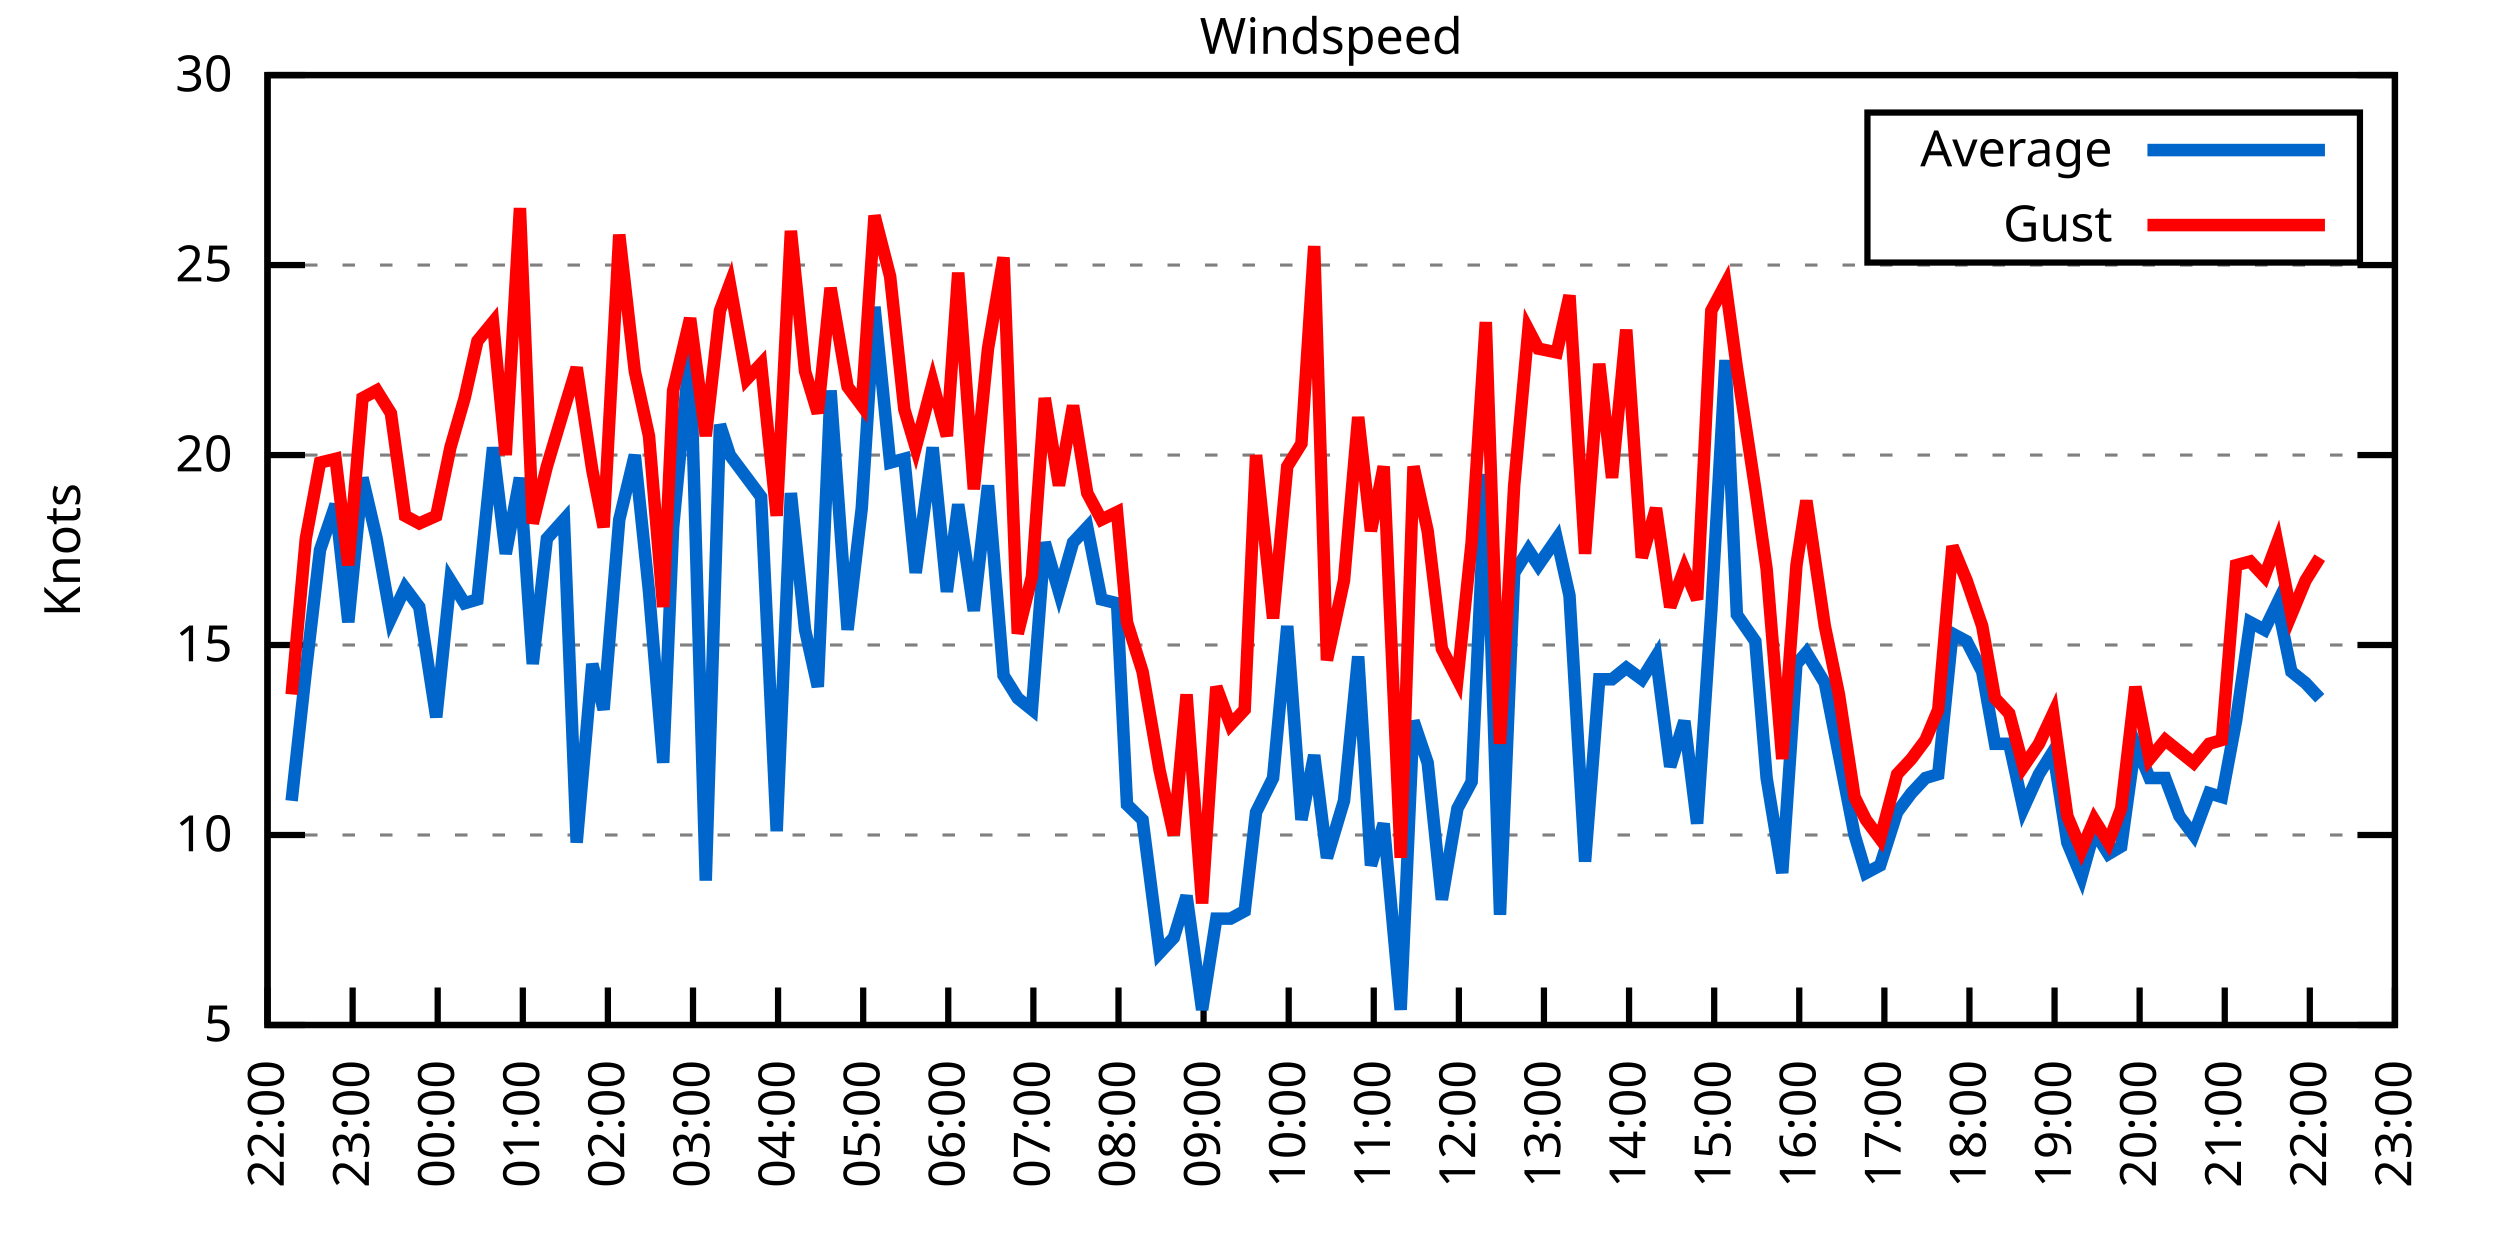
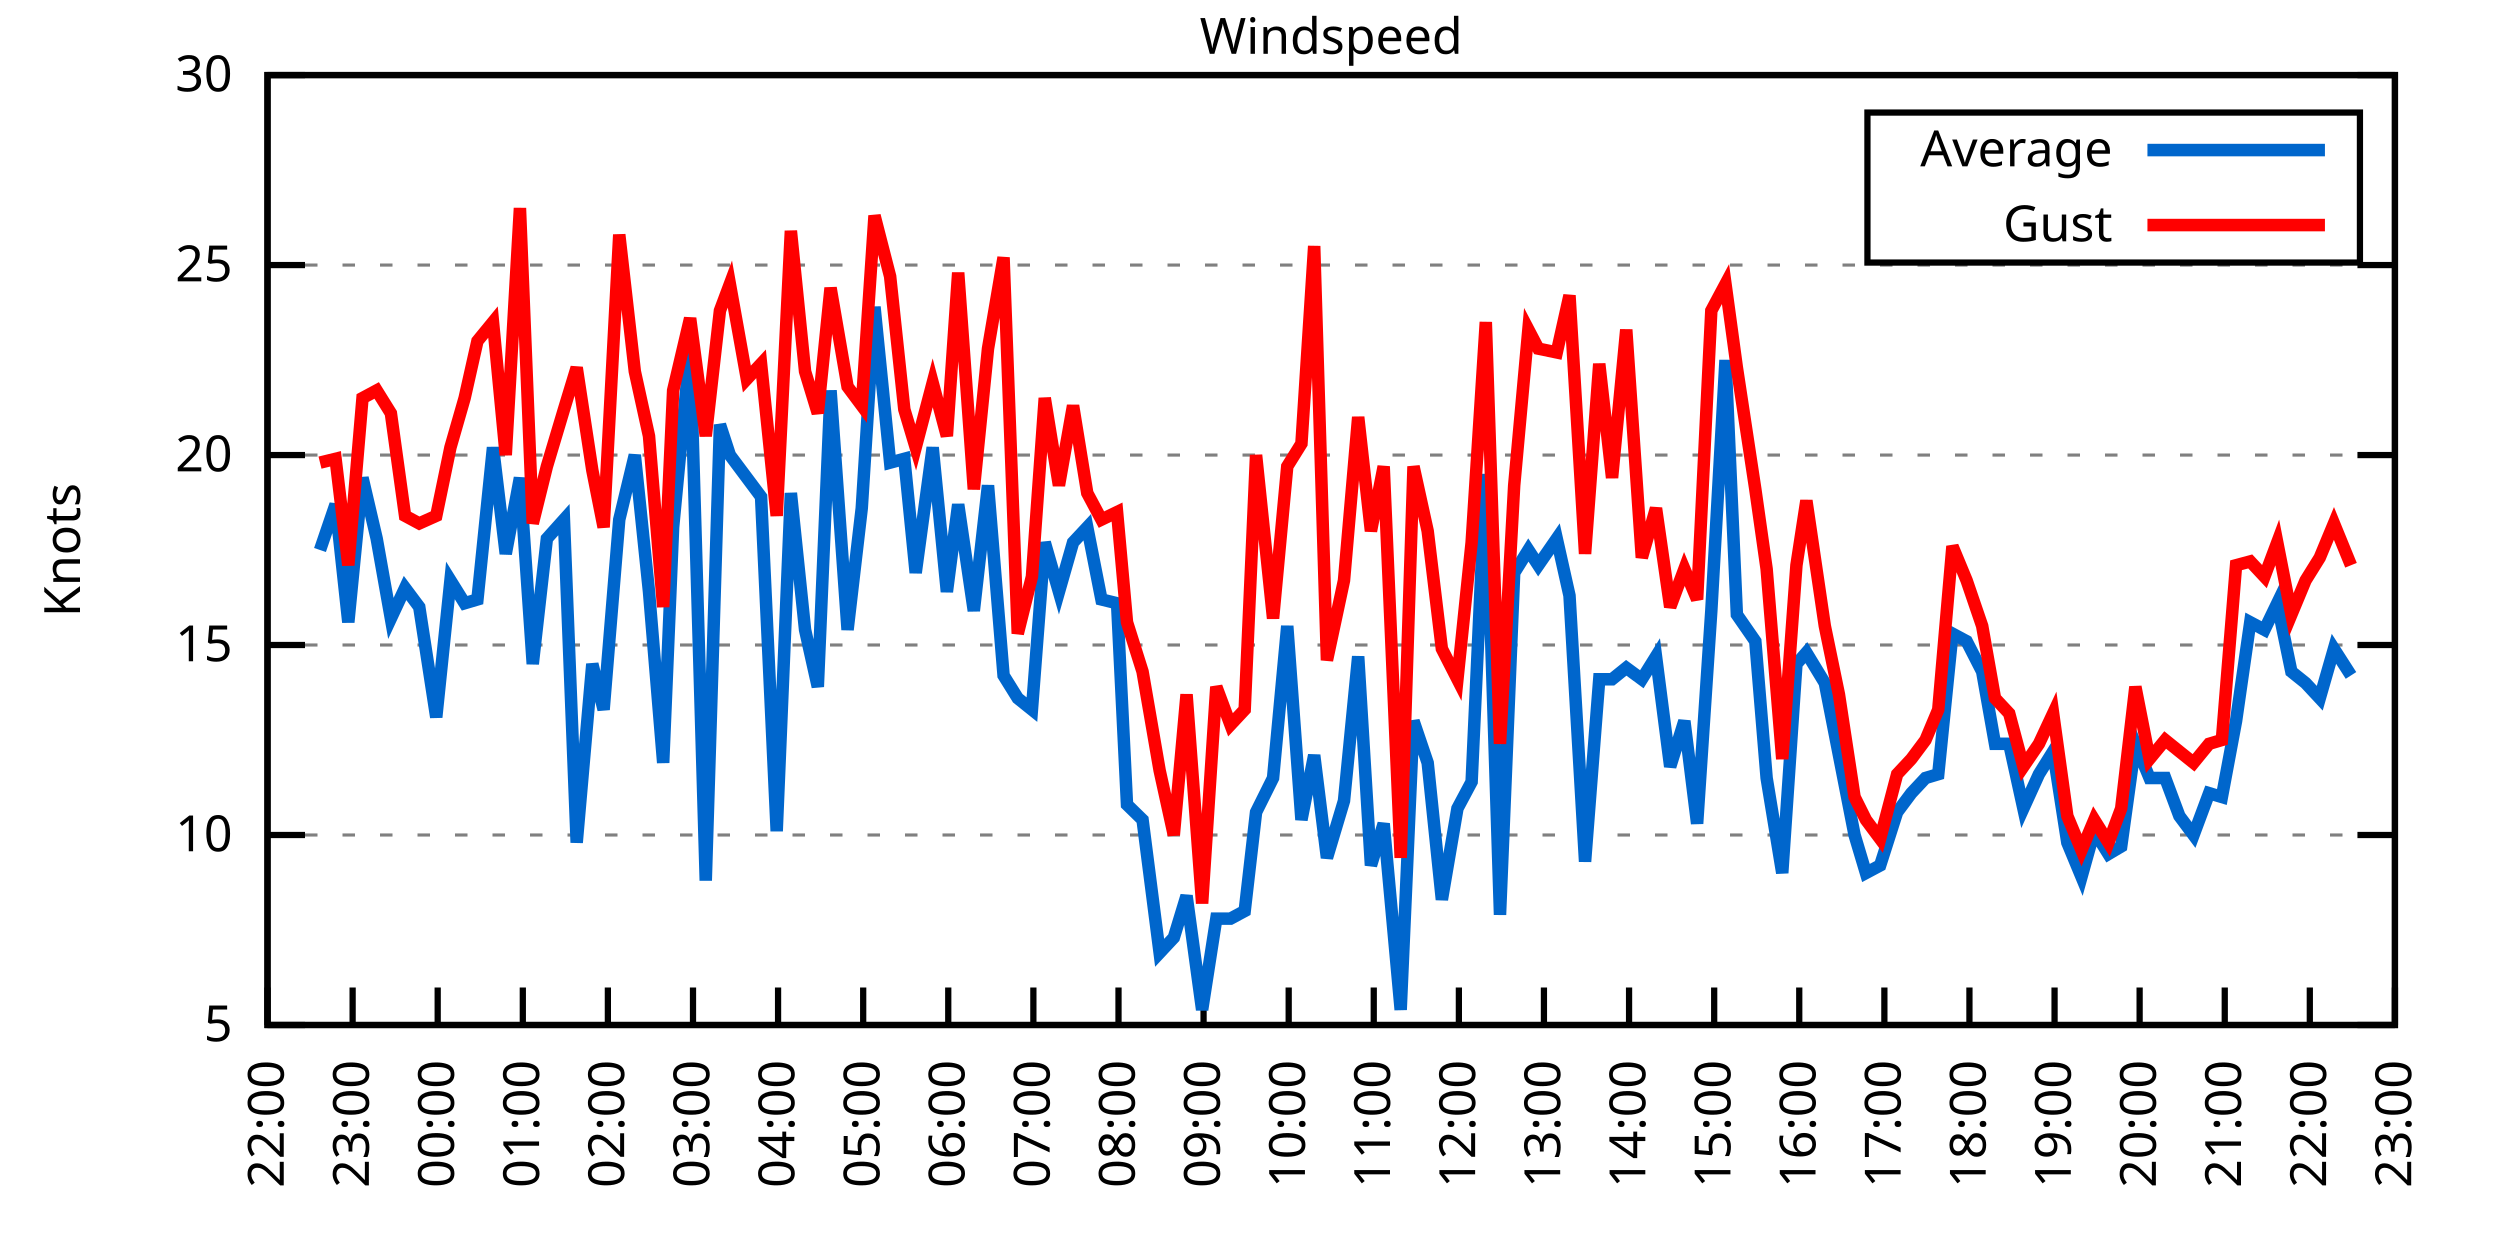
<svg xmlns="http://www.w3.org/2000/svg" xmlns:xlink="http://www.w3.org/1999/xlink" width="400" height="200" viewBox="0 0 400 200">
  <g id="gnuplot_canvas">
    <rect x="0" y="0" width="400" height="200" fill="none" />
    <defs>
      <circle id="gpDot" r="0.5" stroke-width="0.5" stroke="currentColor" />
      <path id="gpPt0" stroke-width="0.333" stroke="currentColor" d="M-1,0 h2 M0,-1 v2" />
      <path id="gpPt1" stroke-width="0.333" stroke="currentColor" d="M-1,-1 L1,1 M1,-1 L-1,1" />
      <path id="gpPt2" stroke-width="0.333" stroke="currentColor" d="M-1,0 L1,0 M0,-1 L0,1 M-1,-1 L1,1 M-1,1 L1,-1" />
      <rect id="gpPt3" stroke-width="0.333" stroke="currentColor" x="-1" y="-1" width="2" height="2" />
      <rect id="gpPt4" stroke-width="0.333" stroke="currentColor" fill="currentColor" x="-1" y="-1" width="2" height="2" />
      <circle id="gpPt5" stroke-width="0.333" stroke="currentColor" cx="0" cy="0" r="1" />
      <use xlink:href="#gpPt5" id="gpPt6" fill="currentColor" stroke="none" />
      <path id="gpPt7" stroke-width="0.333" stroke="currentColor" d="M0,-1.33 L-1.33,0.67 L1.33,0.67 z" />
      <use xlink:href="#gpPt7" id="gpPt8" fill="currentColor" stroke="none" />
      <use xlink:href="#gpPt7" id="gpPt9" stroke="currentColor" transform="rotate(180)" />
      <use xlink:href="#gpPt9" id="gpPt10" fill="currentColor" stroke="none" />
      <use xlink:href="#gpPt3" id="gpPt11" stroke="currentColor" transform="rotate(45)" />
      <use xlink:href="#gpPt11" id="gpPt12" fill="currentColor" stroke="none" />
      <path id="gpPt13" stroke-width="0.333" stroke="currentColor" d="M0,1.330 L1.265,0.411 L0.782,-1.067 L-0.782,-1.076 L-1.265,0.411 z" />
      <use xlink:href="#gpPt13" id="gpPt14" fill="currentColor" stroke="none" />
      <filter id="textbox" filterUnits="objectBoundingBox" x="0" y="0" height="1" width="1">
        <feFlood flood-color="white" flood-opacity="1" result="bgnd" />
        <feComposite in="SourceGraphic" in2="bgnd" operator="atop" />
      </filter>
      <filter id="greybox" filterUnits="objectBoundingBox" x="0" y="0" height="1" width="1">
        <feFlood flood-color="lightgrey" flood-opacity="1" result="grey" />
        <feComposite in="SourceGraphic" in2="grey" operator="atop" />
      </filter>
    </defs>
    <g fill="none" color="white" stroke="currentColor" stroke-width="1.00" stroke-linecap="butt" stroke-linejoin="miter">
</g>
    <g fill="none" color="black" stroke="currentColor" stroke-width="1.00" stroke-linecap="butt" stroke-linejoin="miter">
      <g stroke="none" shape-rendering="crispEdges">
        <polygon fill="rgb(255, 255, 255)" points="42.80,164.00 383.18,164.00 383.18,12.02 42.80,12.02 " />
      </g>
    </g>
    <g fill="none" color="black" stroke="currentColor" stroke-width="1.00" stroke-linecap="butt" stroke-linejoin="miter">
</g>
    <g fill="none" color="black" stroke="black" stroke-width="0.50" stroke-linecap="butt" stroke-linejoin="miter">
</g>
    <g fill="none" color="gray" stroke="currentColor" stroke-width="0.50" stroke-linecap="butt" stroke-linejoin="miter">
      <path stroke="gray" stroke-dasharray="2,4" class="gridline" d="M42.80,164.00 L383.19,164.00  " />
    </g>
    <g fill="none" color="gray" stroke="gray" stroke-width="1.00" stroke-linecap="butt" stroke-linejoin="miter">
</g>
    <g fill="none" color="black" stroke="currentColor" stroke-width="1.00" stroke-linecap="butt" stroke-linejoin="miter">
      <path stroke="black" d="M42.80,164.00 L48.80,164.00 M383.19,164.00 L377.19,164.00  " />
      <g transform="translate(37.20,166.60)" stroke="none" fill="black" font-family="Sans" font-size="8.00" text-anchor="end">
        <text>
          <tspan font-family="Sans"> 5</tspan>
        </text>
      </g>
    </g>
    <g fill="none" color="black" stroke="currentColor" stroke-width="1.00" stroke-linecap="butt" stroke-linejoin="miter">
</g>
    <g fill="none" color="black" stroke="black" stroke-width="0.50" stroke-linecap="butt" stroke-linejoin="miter">
</g>
    <g fill="none" color="gray" stroke="currentColor" stroke-width="0.50" stroke-linecap="butt" stroke-linejoin="miter">
      <path stroke="gray" stroke-dasharray="2,4" class="gridline" d="M42.80,133.60 L383.19,133.60  " />
    </g>
    <g fill="none" color="gray" stroke="gray" stroke-width="1.00" stroke-linecap="butt" stroke-linejoin="miter">
</g>
    <g fill="none" color="black" stroke="currentColor" stroke-width="1.00" stroke-linecap="butt" stroke-linejoin="miter">
      <path stroke="black" d="M42.80,133.60 L48.80,133.60 M383.19,133.60 L377.19,133.60  " />
      <g transform="translate(37.20,136.20)" stroke="none" fill="black" font-family="Sans" font-size="8.00" text-anchor="end">
        <text>
          <tspan font-family="Sans"> 10</tspan>
        </text>
      </g>
    </g>
    <g fill="none" color="black" stroke="currentColor" stroke-width="1.00" stroke-linecap="butt" stroke-linejoin="miter">
</g>
    <g fill="none" color="black" stroke="black" stroke-width="0.50" stroke-linecap="butt" stroke-linejoin="miter">
</g>
    <g fill="none" color="gray" stroke="currentColor" stroke-width="0.50" stroke-linecap="butt" stroke-linejoin="miter">
      <path stroke="gray" stroke-dasharray="2,4" class="gridline" d="M42.80,103.20 L383.19,103.20  " />
    </g>
    <g fill="none" color="gray" stroke="gray" stroke-width="1.00" stroke-linecap="butt" stroke-linejoin="miter">
</g>
    <g fill="none" color="black" stroke="currentColor" stroke-width="1.00" stroke-linecap="butt" stroke-linejoin="miter">
      <path stroke="black" d="M42.80,103.20 L48.80,103.20 M383.19,103.20 L377.19,103.20  " />
      <g transform="translate(37.20,105.80)" stroke="none" fill="black" font-family="Sans" font-size="8.00" text-anchor="end">
        <text>
          <tspan font-family="Sans"> 15</tspan>
        </text>
      </g>
    </g>
    <g fill="none" color="black" stroke="currentColor" stroke-width="1.00" stroke-linecap="butt" stroke-linejoin="miter">
</g>
    <g fill="none" color="black" stroke="black" stroke-width="0.50" stroke-linecap="butt" stroke-linejoin="miter">
</g>
    <g fill="none" color="gray" stroke="currentColor" stroke-width="0.50" stroke-linecap="butt" stroke-linejoin="miter">
      <path stroke="gray" stroke-dasharray="2,4" class="gridline" d="M42.80,72.81 L383.19,72.81  " />
    </g>
    <g fill="none" color="gray" stroke="gray" stroke-width="1.00" stroke-linecap="butt" stroke-linejoin="miter">
</g>
    <g fill="none" color="black" stroke="currentColor" stroke-width="1.00" stroke-linecap="butt" stroke-linejoin="miter">
      <path stroke="black" d="M42.80,72.81 L48.80,72.81 M383.19,72.81 L377.19,72.81  " />
      <g transform="translate(37.20,75.41)" stroke="none" fill="black" font-family="Sans" font-size="8.00" text-anchor="end">
        <text>
          <tspan font-family="Sans"> 20</tspan>
        </text>
      </g>
    </g>
    <g fill="none" color="black" stroke="currentColor" stroke-width="1.00" stroke-linecap="butt" stroke-linejoin="miter">
</g>
    <g fill="none" color="black" stroke="black" stroke-width="0.50" stroke-linecap="butt" stroke-linejoin="miter">
</g>
    <g fill="none" color="gray" stroke="currentColor" stroke-width="0.50" stroke-linecap="butt" stroke-linejoin="miter">
      <path stroke="gray" stroke-dasharray="2,4" class="gridline" d="M42.80,42.41 L383.19,42.41  " />
    </g>
    <g fill="none" color="gray" stroke="gray" stroke-width="1.00" stroke-linecap="butt" stroke-linejoin="miter">
</g>
    <g fill="none" color="black" stroke="currentColor" stroke-width="1.00" stroke-linecap="butt" stroke-linejoin="miter">
      <path stroke="black" d="M42.80,42.41 L48.80,42.41 M383.19,42.41 L377.19,42.41  " />
      <g transform="translate(37.20,45.01)" stroke="none" fill="black" font-family="Sans" font-size="8.00" text-anchor="end">
        <text>
          <tspan font-family="Sans"> 25</tspan>
        </text>
      </g>
    </g>
    <g fill="none" color="black" stroke="currentColor" stroke-width="1.00" stroke-linecap="butt" stroke-linejoin="miter">
</g>
    <g fill="none" color="black" stroke="black" stroke-width="0.50" stroke-linecap="butt" stroke-linejoin="miter">
</g>
    <g fill="none" color="gray" stroke="currentColor" stroke-width="0.50" stroke-linecap="butt" stroke-linejoin="miter">
      <path stroke="gray" stroke-dasharray="2,4" class="gridline" d="M42.80,12.01 L383.19,12.01  " />
    </g>
    <g fill="none" color="gray" stroke="gray" stroke-width="1.00" stroke-linecap="butt" stroke-linejoin="miter">
</g>
    <g fill="none" color="black" stroke="currentColor" stroke-width="1.00" stroke-linecap="butt" stroke-linejoin="miter">
      <path stroke="black" d="M42.80,12.01 L48.80,12.01 M383.19,12.01 L377.19,12.01  " />
      <g transform="translate(37.20,14.61)" stroke="none" fill="black" font-family="Sans" font-size="8.00" text-anchor="end">
        <text>
          <tspan font-family="Sans"> 30</tspan>
        </text>
      </g>
    </g>
    <g fill="none" color="black" stroke="currentColor" stroke-width="1.00" stroke-linecap="butt" stroke-linejoin="miter">
      <path stroke="black" d="M42.80,164.00 L42.80,158.00  " />
      <g transform="translate(45.40,169.60) rotate(270.00)" stroke="none" fill="black" font-family="Sans" font-size="8.00" text-anchor="end">
        <text>
          <tspan font-family="Sans">22:00</tspan>
        </text>
      </g>
    </g>
    <g fill="none" color="black" stroke="currentColor" stroke-width="1.00" stroke-linecap="butt" stroke-linejoin="miter">
      <path stroke="black" d="M56.42,164.00 L56.42,158.00  " />
      <g transform="translate(59.02,169.60) rotate(270.00)" stroke="none" fill="black" font-family="Sans" font-size="8.00" text-anchor="end">
        <text>
          <tspan font-family="Sans">23:00</tspan>
        </text>
      </g>
    </g>
    <g fill="none" color="black" stroke="currentColor" stroke-width="1.00" stroke-linecap="butt" stroke-linejoin="miter">
      <path stroke="black" d="M70.03,164.00 L70.03,158.00  " />
      <g transform="translate(72.63,169.60) rotate(270.00)" stroke="none" fill="black" font-family="Sans" font-size="8.00" text-anchor="end">
        <text>
          <tspan font-family="Sans">00:00</tspan>
        </text>
      </g>
    </g>
    <g fill="none" color="black" stroke="currentColor" stroke-width="1.00" stroke-linecap="butt" stroke-linejoin="miter">
      <path stroke="black" d="M83.65,164.00 L83.65,158.00  " />
      <g transform="translate(86.25,169.60) rotate(270.00)" stroke="none" fill="black" font-family="Sans" font-size="8.00" text-anchor="end">
        <text>
          <tspan font-family="Sans">01:00</tspan>
        </text>
      </g>
    </g>
    <g fill="none" color="black" stroke="currentColor" stroke-width="1.00" stroke-linecap="butt" stroke-linejoin="miter">
      <path stroke="black" d="M97.26,164.00 L97.26,158.00  " />
      <g transform="translate(99.86,169.60) rotate(270.00)" stroke="none" fill="black" font-family="Sans" font-size="8.00" text-anchor="end">
        <text>
          <tspan font-family="Sans">02:00</tspan>
        </text>
      </g>
    </g>
    <g fill="none" color="black" stroke="currentColor" stroke-width="1.00" stroke-linecap="butt" stroke-linejoin="miter">
      <path stroke="black" d="M110.88,164.00 L110.88,158.00  " />
      <g transform="translate(113.48,169.60) rotate(270.00)" stroke="none" fill="black" font-family="Sans" font-size="8.00" text-anchor="end">
        <text>
          <tspan font-family="Sans">03:00</tspan>
        </text>
      </g>
    </g>
    <g fill="none" color="black" stroke="currentColor" stroke-width="1.00" stroke-linecap="butt" stroke-linejoin="miter">
      <path stroke="black" d="M124.49,164.00 L124.49,158.00  " />
      <g transform="translate(127.09,169.60) rotate(270.00)" stroke="none" fill="black" font-family="Sans" font-size="8.00" text-anchor="end">
        <text>
          <tspan font-family="Sans">04:00</tspan>
        </text>
      </g>
    </g>
    <g fill="none" color="black" stroke="currentColor" stroke-width="1.00" stroke-linecap="butt" stroke-linejoin="miter">
      <path stroke="black" d="M138.11,164.00 L138.11,158.00  " />
      <g transform="translate(140.71,169.60) rotate(270.00)" stroke="none" fill="black" font-family="Sans" font-size="8.00" text-anchor="end">
        <text>
          <tspan font-family="Sans">05:00</tspan>
        </text>
      </g>
    </g>
    <g fill="none" color="black" stroke="currentColor" stroke-width="1.00" stroke-linecap="butt" stroke-linejoin="miter">
      <path stroke="black" d="M151.72,164.00 L151.72,158.00  " />
      <g transform="translate(154.32,169.60) rotate(270.00)" stroke="none" fill="black" font-family="Sans" font-size="8.00" text-anchor="end">
        <text>
          <tspan font-family="Sans">06:00</tspan>
        </text>
      </g>
    </g>
    <g fill="none" color="black" stroke="currentColor" stroke-width="1.00" stroke-linecap="butt" stroke-linejoin="miter">
      <path stroke="black" d="M165.34,164.00 L165.34,158.00  " />
      <g transform="translate(167.94,169.60) rotate(270.00)" stroke="none" fill="black" font-family="Sans" font-size="8.00" text-anchor="end">
        <text>
          <tspan font-family="Sans">07:00</tspan>
        </text>
      </g>
    </g>
    <g fill="none" color="black" stroke="currentColor" stroke-width="1.00" stroke-linecap="butt" stroke-linejoin="miter">
      <path stroke="black" d="M178.96,164.00 L178.96,158.00  " />
      <g transform="translate(181.56,169.60) rotate(270.00)" stroke="none" fill="black" font-family="Sans" font-size="8.00" text-anchor="end">
        <text>
          <tspan font-family="Sans">08:00</tspan>
        </text>
      </g>
    </g>
    <g fill="none" color="black" stroke="currentColor" stroke-width="1.00" stroke-linecap="butt" stroke-linejoin="miter">
      <path stroke="black" d="M192.57,164.00 L192.57,158.00  " />
      <g transform="translate(195.17,169.60) rotate(270.00)" stroke="none" fill="black" font-family="Sans" font-size="8.00" text-anchor="end">
        <text>
          <tspan font-family="Sans">09:00</tspan>
        </text>
      </g>
    </g>
    <g fill="none" color="black" stroke="currentColor" stroke-width="1.00" stroke-linecap="butt" stroke-linejoin="miter">
      <path stroke="black" d="M206.19,164.00 L206.19,158.00  " />
      <g transform="translate(208.79,169.60) rotate(270.00)" stroke="none" fill="black" font-family="Sans" font-size="8.00" text-anchor="end">
        <text>
          <tspan font-family="Sans">10:00</tspan>
        </text>
      </g>
    </g>
    <g fill="none" color="black" stroke="currentColor" stroke-width="1.00" stroke-linecap="butt" stroke-linejoin="miter">
      <path stroke="black" d="M219.80,164.00 L219.80,158.00  " />
      <g transform="translate(222.40,169.60) rotate(270.00)" stroke="none" fill="black" font-family="Sans" font-size="8.00" text-anchor="end">
        <text>
          <tspan font-family="Sans">11:00</tspan>
        </text>
      </g>
    </g>
    <g fill="none" color="black" stroke="currentColor" stroke-width="1.00" stroke-linecap="butt" stroke-linejoin="miter">
      <path stroke="black" d="M233.42,164.00 L233.42,158.00  " />
      <g transform="translate(236.02,169.60) rotate(270.00)" stroke="none" fill="black" font-family="Sans" font-size="8.00" text-anchor="end">
        <text>
          <tspan font-family="Sans">12:00</tspan>
        </text>
      </g>
    </g>
    <g fill="none" color="black" stroke="currentColor" stroke-width="1.00" stroke-linecap="butt" stroke-linejoin="miter">
      <path stroke="black" d="M247.03,164.00 L247.03,158.00  " />
      <g transform="translate(249.63,169.60) rotate(270.00)" stroke="none" fill="black" font-family="Sans" font-size="8.00" text-anchor="end">
        <text>
          <tspan font-family="Sans">13:00</tspan>
        </text>
      </g>
    </g>
    <g fill="none" color="black" stroke="currentColor" stroke-width="1.00" stroke-linecap="butt" stroke-linejoin="miter">
      <path stroke="black" d="M260.65,164.00 L260.65,158.00  " />
      <g transform="translate(263.25,169.60) rotate(270.00)" stroke="none" fill="black" font-family="Sans" font-size="8.00" text-anchor="end">
        <text>
          <tspan font-family="Sans">14:00</tspan>
        </text>
      </g>
    </g>
    <g fill="none" color="black" stroke="currentColor" stroke-width="1.00" stroke-linecap="butt" stroke-linejoin="miter">
      <path stroke="black" d="M274.27,164.00 L274.27,158.00  " />
      <g transform="translate(276.87,169.60) rotate(270.00)" stroke="none" fill="black" font-family="Sans" font-size="8.00" text-anchor="end">
        <text>
          <tspan font-family="Sans">15:00</tspan>
        </text>
      </g>
    </g>
    <g fill="none" color="black" stroke="currentColor" stroke-width="1.00" stroke-linecap="butt" stroke-linejoin="miter">
      <path stroke="black" d="M287.88,164.00 L287.88,158.00  " />
      <g transform="translate(290.48,169.60) rotate(270.00)" stroke="none" fill="black" font-family="Sans" font-size="8.00" text-anchor="end">
        <text>
          <tspan font-family="Sans">16:00</tspan>
        </text>
      </g>
    </g>
    <g fill="none" color="black" stroke="currentColor" stroke-width="1.00" stroke-linecap="butt" stroke-linejoin="miter">
      <path stroke="black" d="M301.50,164.00 L301.50,158.00  " />
      <g transform="translate(304.10,169.60) rotate(270.00)" stroke="none" fill="black" font-family="Sans" font-size="8.00" text-anchor="end">
        <text>
          <tspan font-family="Sans">17:00</tspan>
        </text>
      </g>
    </g>
    <g fill="none" color="black" stroke="currentColor" stroke-width="1.00" stroke-linecap="butt" stroke-linejoin="miter">
      <path stroke="black" d="M315.11,164.00 L315.11,158.00  " />
      <g transform="translate(317.71,169.60) rotate(270.00)" stroke="none" fill="black" font-family="Sans" font-size="8.00" text-anchor="end">
        <text>
          <tspan font-family="Sans">18:00</tspan>
        </text>
      </g>
    </g>
    <g fill="none" color="black" stroke="currentColor" stroke-width="1.00" stroke-linecap="butt" stroke-linejoin="miter">
      <path stroke="black" d="M328.73,164.00 L328.73,158.00  " />
      <g transform="translate(331.33,169.60) rotate(270.00)" stroke="none" fill="black" font-family="Sans" font-size="8.00" text-anchor="end">
        <text>
          <tspan font-family="Sans">19:00</tspan>
        </text>
      </g>
    </g>
    <g fill="none" color="black" stroke="currentColor" stroke-width="1.00" stroke-linecap="butt" stroke-linejoin="miter">
      <path stroke="black" d="M342.34,164.00 L342.34,158.00  " />
      <g transform="translate(344.94,169.60) rotate(270.00)" stroke="none" fill="black" font-family="Sans" font-size="8.00" text-anchor="end">
        <text>
          <tspan font-family="Sans">20:00</tspan>
        </text>
      </g>
    </g>
    <g fill="none" color="black" stroke="currentColor" stroke-width="1.00" stroke-linecap="butt" stroke-linejoin="miter">
      <path stroke="black" d="M355.96,164.00 L355.96,158.00  " />
      <g transform="translate(358.56,169.60) rotate(270.00)" stroke="none" fill="black" font-family="Sans" font-size="8.00" text-anchor="end">
        <text>
          <tspan font-family="Sans">21:00</tspan>
        </text>
      </g>
    </g>
    <g fill="none" color="black" stroke="currentColor" stroke-width="1.00" stroke-linecap="butt" stroke-linejoin="miter">
      <path stroke="black" d="M369.57,164.00 L369.57,158.00  " />
      <g transform="translate(372.17,169.60) rotate(270.00)" stroke="none" fill="black" font-family="Sans" font-size="8.00" text-anchor="end">
        <text>
          <tspan font-family="Sans">22:00</tspan>
        </text>
      </g>
    </g>
    <g fill="none" color="black" stroke="currentColor" stroke-width="1.00" stroke-linecap="butt" stroke-linejoin="miter">
      <path stroke="black" d="M383.19,164.00 L383.19,158.00  " />
      <g transform="translate(385.79,169.60) rotate(270.00)" stroke="none" fill="black" font-family="Sans" font-size="8.00" text-anchor="end">
        <text>
          <tspan font-family="Sans">23:00</tspan>
        </text>
      </g>
    </g>
    <g fill="none" color="black" stroke="currentColor" stroke-width="1.00" stroke-linecap="butt" stroke-linejoin="miter">
</g>
    <g fill="none" color="black" stroke="currentColor" stroke-width="1.00" stroke-linecap="butt" stroke-linejoin="miter">
      <path stroke="black" d="M42.80,12.01 L42.80,164.00 L383.19,164.00 L383.19,12.01 L42.80,12.01 Z  " />
    </g>
    <g fill="none" color="black" stroke="currentColor" stroke-width="1.00" stroke-linecap="butt" stroke-linejoin="miter">
</g>
    <g fill="none" color="black" stroke="currentColor" stroke-width="1.00" stroke-linecap="butt" stroke-linejoin="miter">
      <path stroke="black" d="M298.79,42.01 L298.79,18.01 L377.59,18.01 L377.59,42.01 L298.79,42.01 Z  " />
    </g>
    <g id="Windspeed_plot_1">
      <g fill="none" color="white" stroke="black" stroke-width="2.00" stroke-linecap="butt" stroke-linejoin="miter">
</g>
      <g fill="none" color="black" stroke="currentColor" stroke-width="2.00" stroke-linecap="butt" stroke-linejoin="miter">
        <g transform="translate(337.99,26.61)" stroke="none" fill="black" font-family="Sans" font-size="8.00" text-anchor="end">
          <text>
            <tspan font-family="Sans">Average</tspan>
          </text>
        </g>
      </g>
      <g fill="none" color="black" stroke="currentColor" stroke-width="2.00" stroke-linecap="butt" stroke-linejoin="miter">
-         <path stroke="rgb(  0, 102, 204)" d="M343.59,24.01 L371.99,24.01 M46.66,128.13 L48.93,107.46 L51.20,88.00 L53.69,80.71 L55.73,99.56 L58.00,76.45   L60.27,86.18 L62.54,98.95 L64.81,94.08 L67.08,97.12 L69.80,114.76 L72.07,92.87 L74.34,96.52 L76.39,95.91   L78.88,71.59 L80.92,88.61 L83.19,76.45 L85.24,106.24 L87.50,86.18 L90.23,83.14 L92.27,134.82 L94.77,106.24   L96.58,113.54 L99.08,83.14 L101.57,72.81 L103.84,94.69 L106.11,122.05 L107.70,84.36 L110.42,55.78 L112.92,140.90   L115.19,67.94 L116.78,72.81 L119.50,76.45 L121.77,79.49 L124.27,132.99 L126.54,78.89 L128.81,100.77 L130.85,109.89   L132.89,62.47 L135.61,100.77 L137.88,81.32 L139.92,49.10 L142.42,74.02 L144.69,73.41 L146.51,91.65 L149.23,71.59   L151.50,94.69 L153.31,80.71 L155.81,97.73 L158.08,77.67 L160.57,108.07 L162.84,111.72 L165.11,113.54 L167.16,86.79   L169.43,94.69 L171.69,86.79 L173.96,84.36 L176.23,95.91 L178.73,96.52 L180.32,128.74 L182.81,131.17 L185.54,152.45   L187.81,150.02 L189.85,143.33 L192.34,161.57 L194.61,146.98 L196.88,146.98 L199.15,145.76 L200.97,129.95 L203.69,124.48   L205.96,100.16 L208.23,131.17 L210.27,120.83 L212.31,137.25 L215.04,128.13 L217.31,105.03 L219.35,138.47 L221.39,131.78   L224.11,161.57 L226.16,115.36 L228.43,122.05 L230.70,143.94 L233.19,129.35 L235.46,125.09 L237.73,75.85 L240.00,146.37   L242.27,91.65 L244.54,88.00 L246.13,90.44 L249.08,86.18 L251.12,95.30 L253.61,137.86 L255.88,108.68 L257.93,108.68   L260.20,106.85 L262.69,108.68 L264.96,105.03 L267.23,122.66 L269.50,115.36 L271.54,131.78 L273.81,97.73 L276.08,57.61   L277.90,98.34 L280.85,102.60 L282.66,124.48 L285.16,139.68 L287.43,106.24 L289.02,104.42 L291.97,109.28 L294.23,120.83   L296.73,133.60 L298.55,139.68 L300.82,138.47 L303.54,129.95 L305.81,126.91 L308.08,124.48 L310.12,123.87 L312.39,101.38   L314.66,102.60 L317.15,107.46 L319.20,119.01 L321.47,119.01 L323.74,129.35 L326.23,123.87 L328.50,120.23 L330.77,134.82   L333.04,140.29 L335.08,132.99 L337.35,136.64 L339.39,135.43 L341.66,119.01 L343.93,124.48 L346.43,124.48 L348.70,130.56   L350.97,133.60 L353.46,126.91 L355.50,127.52 L357.77,115.36 L360.04,99.56 L362.31,100.77 L364.36,96.52 L366.62,107.46   L368.89,109.28 L371.16,111.72  " />
+         <path stroke="rgb(  0, 102, 204)" d="M343.59,24.01 L371.99,24.01 M51.20,88.00 L53.69,80.71 L55.73,99.56 L58.00,76.45 L60.27,86.18 L62.54,98.95   L64.81,94.08 L67.08,97.12 L69.80,114.76 L72.07,92.87 L74.34,96.52 L76.39,95.91 L78.88,71.59 L80.92,88.61   L83.19,76.45 L85.24,106.24 L87.50,86.18 L90.23,83.14 L92.27,134.82 L94.77,106.24 L96.58,113.54 L99.08,83.14   L101.57,72.81 L103.84,94.69 L106.11,122.05 L107.70,84.36 L110.42,55.78 L112.92,140.90 L115.19,67.94 L116.78,72.81   L119.50,76.45 L121.77,79.49 L124.27,132.99 L126.54,78.89 L128.81,100.77 L130.85,109.89 L132.89,62.47 L135.61,100.77   L137.88,81.32 L139.92,49.10 L142.42,74.02 L144.69,73.41 L146.51,91.65 L149.23,71.59 L151.50,94.69 L153.31,80.71   L155.81,97.73 L158.08,77.67 L160.57,108.07 L162.84,111.72 L165.11,113.54 L167.16,86.79 L169.43,94.69 L171.69,86.79   L173.96,84.36 L176.23,95.91 L178.73,96.52 L180.32,128.74 L182.81,131.17 L185.54,152.45 L187.81,150.02 L189.85,143.33   L192.34,161.57 L194.61,146.98 L196.88,146.98 L199.15,145.76 L200.97,129.95 L203.69,124.48 L205.96,100.16 L208.23,131.17   L210.27,120.83 L212.31,137.25 L215.04,128.13 L217.31,105.03 L219.35,138.47 L221.39,131.78 L224.11,161.57 L226.16,115.36   L228.43,122.05 L230.70,143.94 L233.19,129.35 L235.46,125.09 L237.73,75.85 L240.00,146.37 L242.27,91.65 L244.54,88.00   L246.13,90.44 L249.08,86.18 L251.12,95.30 L253.61,137.86 L255.88,108.68 L257.93,108.68 L260.20,106.85 L262.69,108.68   L264.96,105.03 L267.23,122.66 L269.50,115.36 L271.54,131.78 L273.81,97.73 L276.08,57.61 L277.90,98.34 L280.85,102.60   L282.66,124.48 L285.16,139.68 L287.43,106.24 L289.02,104.42 L291.97,109.28 L294.23,120.83 L296.73,133.60 L298.55,139.68   L300.82,138.47 L303.54,129.95 L305.81,126.91 L308.08,124.48 L310.12,123.87 L312.39,101.38 L314.66,102.60 L317.15,107.46   L319.20,119.01 L321.47,119.01 L323.74,129.35 L326.23,123.87 L328.50,120.23 L330.77,134.82 L333.04,140.29 L335.08,132.99   L337.35,136.64 L339.39,135.43 L341.66,119.01 L343.93,124.48 L346.43,124.48 L348.70,130.56 L350.97,133.60 L353.46,126.91   L355.50,127.52 L357.77,115.36 L360.04,99.56 L362.31,100.77 L364.36,96.52 L366.62,107.46 L368.89,109.28 L371.16,111.72   L373.43,103.81 L376.16,108.07  " />
      </g>
    </g>
    <g id="Windspeed_plot_2">
      <g fill="none" color="black" stroke="currentColor" stroke-width="2.00" stroke-linecap="butt" stroke-linejoin="miter">
        <g transform="translate(337.99,38.61)" stroke="none" fill="black" font-family="Sans" font-size="8.00" text-anchor="end">
          <text>
            <tspan font-family="Sans">Gust</tspan>
          </text>
        </g>
      </g>
      <g fill="none" color="black" stroke="currentColor" stroke-width="2.00" stroke-linecap="butt" stroke-linejoin="miter">
-         <path stroke="rgb(255,   0,   0)" d="M343.59,36.01 L371.99,36.01 M46.66,111.11 L48.93,86.18 L51.20,74.02 L53.69,73.41 L55.73,90.44 L58.00,63.69   L60.27,62.47 L62.54,66.12 L64.81,82.53 L67.08,83.75 L69.80,82.53 L72.07,71.59 L74.34,63.69 L76.39,54.57   L78.88,51.53 L80.92,72.81 L83.19,33.29 L85.24,83.75 L87.50,74.63 L90.23,65.51 L92.27,58.82 L94.77,75.24   L96.58,84.36 L99.08,37.54 L101.57,59.43 L103.84,69.77 L106.11,97.12 L107.70,62.47 L110.42,50.92 L112.92,69.77   L115.19,49.70 L116.78,45.45 L119.50,60.65 L121.77,58.21 L124.27,82.53 L126.54,36.94 L128.81,59.43 L130.85,66.12   L132.89,46.06 L135.61,61.86 L137.88,64.90 L139.92,34.50 L142.42,44.23 L144.69,65.51 L146.51,71.59 L149.23,61.25   L151.50,69.77 L153.31,43.62 L155.81,78.28 L158.08,55.78 L160.57,41.19 L162.84,101.38 L165.11,92.26 L167.16,63.69   L169.43,77.67 L171.69,64.90 L173.96,78.89 L176.23,83.14 L178.73,81.93 L180.32,99.56 L182.81,107.46 L185.54,123.27   L187.81,133.60 L189.85,111.11 L192.34,144.55 L194.61,109.89 L196.88,115.97 L199.15,113.54 L200.97,72.81 L203.69,98.95   L205.96,74.63 L208.23,70.98 L210.27,39.37 L212.31,105.64 L215.04,92.87 L217.31,66.73 L219.35,84.97 L221.39,74.63   L224.11,137.25 L226.16,74.63 L228.43,84.97 L230.70,103.81 L233.19,108.68 L235.46,86.79 L237.73,51.53 L240.00,119.01   L242.27,77.67 L244.54,52.74 L246.13,55.78 L249.08,56.39 L251.12,47.27 L253.61,88.61 L255.88,58.21 L257.93,76.45   L260.20,52.74 L262.69,89.22 L264.96,81.32 L267.23,97.12 L269.50,91.04 L271.54,95.91 L273.81,49.70 L276.08,45.45   L277.90,58.82 L280.85,78.28 L282.66,91.04 L285.16,121.44 L287.43,90.44 L289.02,80.10 L291.97,100.16 L294.23,111.11   L296.73,127.52 L298.55,131.17 L300.82,134.21 L303.54,123.87 L305.81,121.44 L308.08,118.40 L310.12,113.54 L312.39,87.40   L314.66,92.87 L317.15,100.16 L319.20,111.72 L321.47,114.15 L323.74,122.66 L326.23,119.01 L328.50,114.15 L330.77,130.56   L333.04,136.03 L335.08,131.17 L337.35,134.82 L339.39,129.35 L341.66,109.89 L343.93,121.44 L346.43,118.40 L348.70,120.23   L350.97,122.05 L353.46,119.01 L355.50,118.40 L357.77,90.44 L360.04,89.83 L362.31,92.26 L364.36,86.79 L366.62,98.34   L368.89,92.87 L371.16,89.22  " />
+         <path stroke="rgb(255,   0,   0)" d="M343.59,36.01 L371.99,36.01 M51.20,74.02 L53.69,73.41 L55.73,90.44 L58.00,63.69 L60.27,62.47 L62.54,66.12   L64.81,82.53 L67.08,83.75 L69.80,82.53 L72.07,71.59 L74.34,63.69 L76.39,54.57 L78.88,51.53 L80.92,72.81   L83.19,33.29 L85.24,83.75 L87.50,74.63 L90.23,65.51 L92.27,58.82 L94.77,75.24 L96.58,84.36 L99.08,37.54   L101.57,59.43 L103.84,69.77 L106.11,97.12 L107.70,62.47 L110.42,50.92 L112.92,69.77 L115.19,49.70 L116.78,45.45   L119.50,60.65 L121.77,58.21 L124.27,82.53 L126.54,36.94 L128.81,59.43 L130.85,66.12 L132.89,46.06 L135.61,61.86   L137.88,64.90 L139.92,34.50 L142.42,44.23 L144.69,65.51 L146.51,71.59 L149.23,61.25 L151.50,69.77 L153.31,43.62   L155.81,78.28 L158.08,55.78 L160.57,41.19 L162.84,101.38 L165.11,92.26 L167.16,63.69 L169.43,77.67 L171.69,64.90   L173.96,78.89 L176.23,83.14 L178.73,81.93 L180.32,99.56 L182.81,107.46 L185.54,123.27 L187.81,133.60 L189.85,111.11   L192.34,144.55 L194.61,109.89 L196.88,115.97 L199.15,113.54 L200.97,72.81 L203.69,98.95 L205.96,74.63 L208.23,70.98   L210.27,39.37 L212.31,105.64 L215.04,92.87 L217.31,66.73 L219.35,84.97 L221.39,74.63 L224.11,137.25 L226.16,74.63   L228.43,84.97 L230.70,103.81 L233.19,108.68 L235.46,86.79 L237.73,51.53 L240.00,119.01 L242.27,77.67 L244.54,52.74   L246.13,55.78 L249.08,56.39 L251.12,47.27 L253.61,88.61 L255.88,58.21 L257.93,76.45 L260.20,52.74 L262.69,89.22   L264.96,81.32 L267.23,97.12 L269.50,91.04 L271.54,95.91 L273.81,49.70 L276.08,45.45 L277.90,58.82 L280.85,78.28   L282.66,91.04 L285.16,121.44 L287.43,90.44 L289.02,80.10 L291.97,100.16 L294.23,111.11 L296.73,127.52 L298.55,131.17   L300.82,134.21 L303.54,123.87 L305.81,121.44 L308.08,118.40 L310.12,113.54 L312.39,87.40 L314.66,92.87 L317.15,100.16   L319.20,111.72 L321.47,114.15 L323.74,122.66 L326.23,119.01 L328.50,114.15 L330.77,130.56 L333.04,136.03 L335.08,131.17   L337.35,134.82 L339.39,129.35 L341.66,109.89 L343.93,121.44 L346.43,118.40 L348.70,120.23 L350.97,122.05 L353.46,119.01   L355.50,118.40 L357.77,90.44 L360.04,89.83 L362.31,92.26 L364.36,86.79 L366.62,98.34 L368.89,92.87 L371.16,89.22   L373.43,83.75 L376.16,90.44  " />
      </g>
    </g>
    <g fill="none" color="black" stroke="currentColor" stroke-width="2.00" stroke-linecap="butt" stroke-linejoin="miter">
</g>
    <g fill="none" color="black" stroke="black" stroke-width="1.00" stroke-linecap="butt" stroke-linejoin="miter">
</g>
    <g fill="none" color="black" stroke="currentColor" stroke-width="1.00" stroke-linecap="butt" stroke-linejoin="miter">
      <path stroke="black" d="M42.80,12.01 L42.80,164.00 L383.19,164.00 L383.19,12.01 L42.80,12.01 Z  " />
      <g transform="translate(12.80,88.01) rotate(270.00)" stroke="none" fill="black" font-family="Sans" font-size="8.00" text-anchor="middle">
        <text>
          <tspan font-family="Sans">Knots</tspan>
        </text>
      </g>
    </g>
    <g fill="none" color="black" stroke="currentColor" stroke-width="1.00" stroke-linecap="butt" stroke-linejoin="miter">
</g>
    <g fill="none" color="black" stroke="currentColor" stroke-width="1.00" stroke-linecap="butt" stroke-linejoin="miter">
      <g transform="translate(212.99,8.61)" stroke="none" fill="black" font-family="Sans" font-size="8.00" text-anchor="middle">
        <text>
          <tspan font-family="Sans">Windspeed</tspan>
        </text>
      </g>
    </g>
    <g fill="none" color="black" stroke="currentColor" stroke-width="1.00" stroke-linecap="butt" stroke-linejoin="miter">
</g>
  </g>
</svg>
